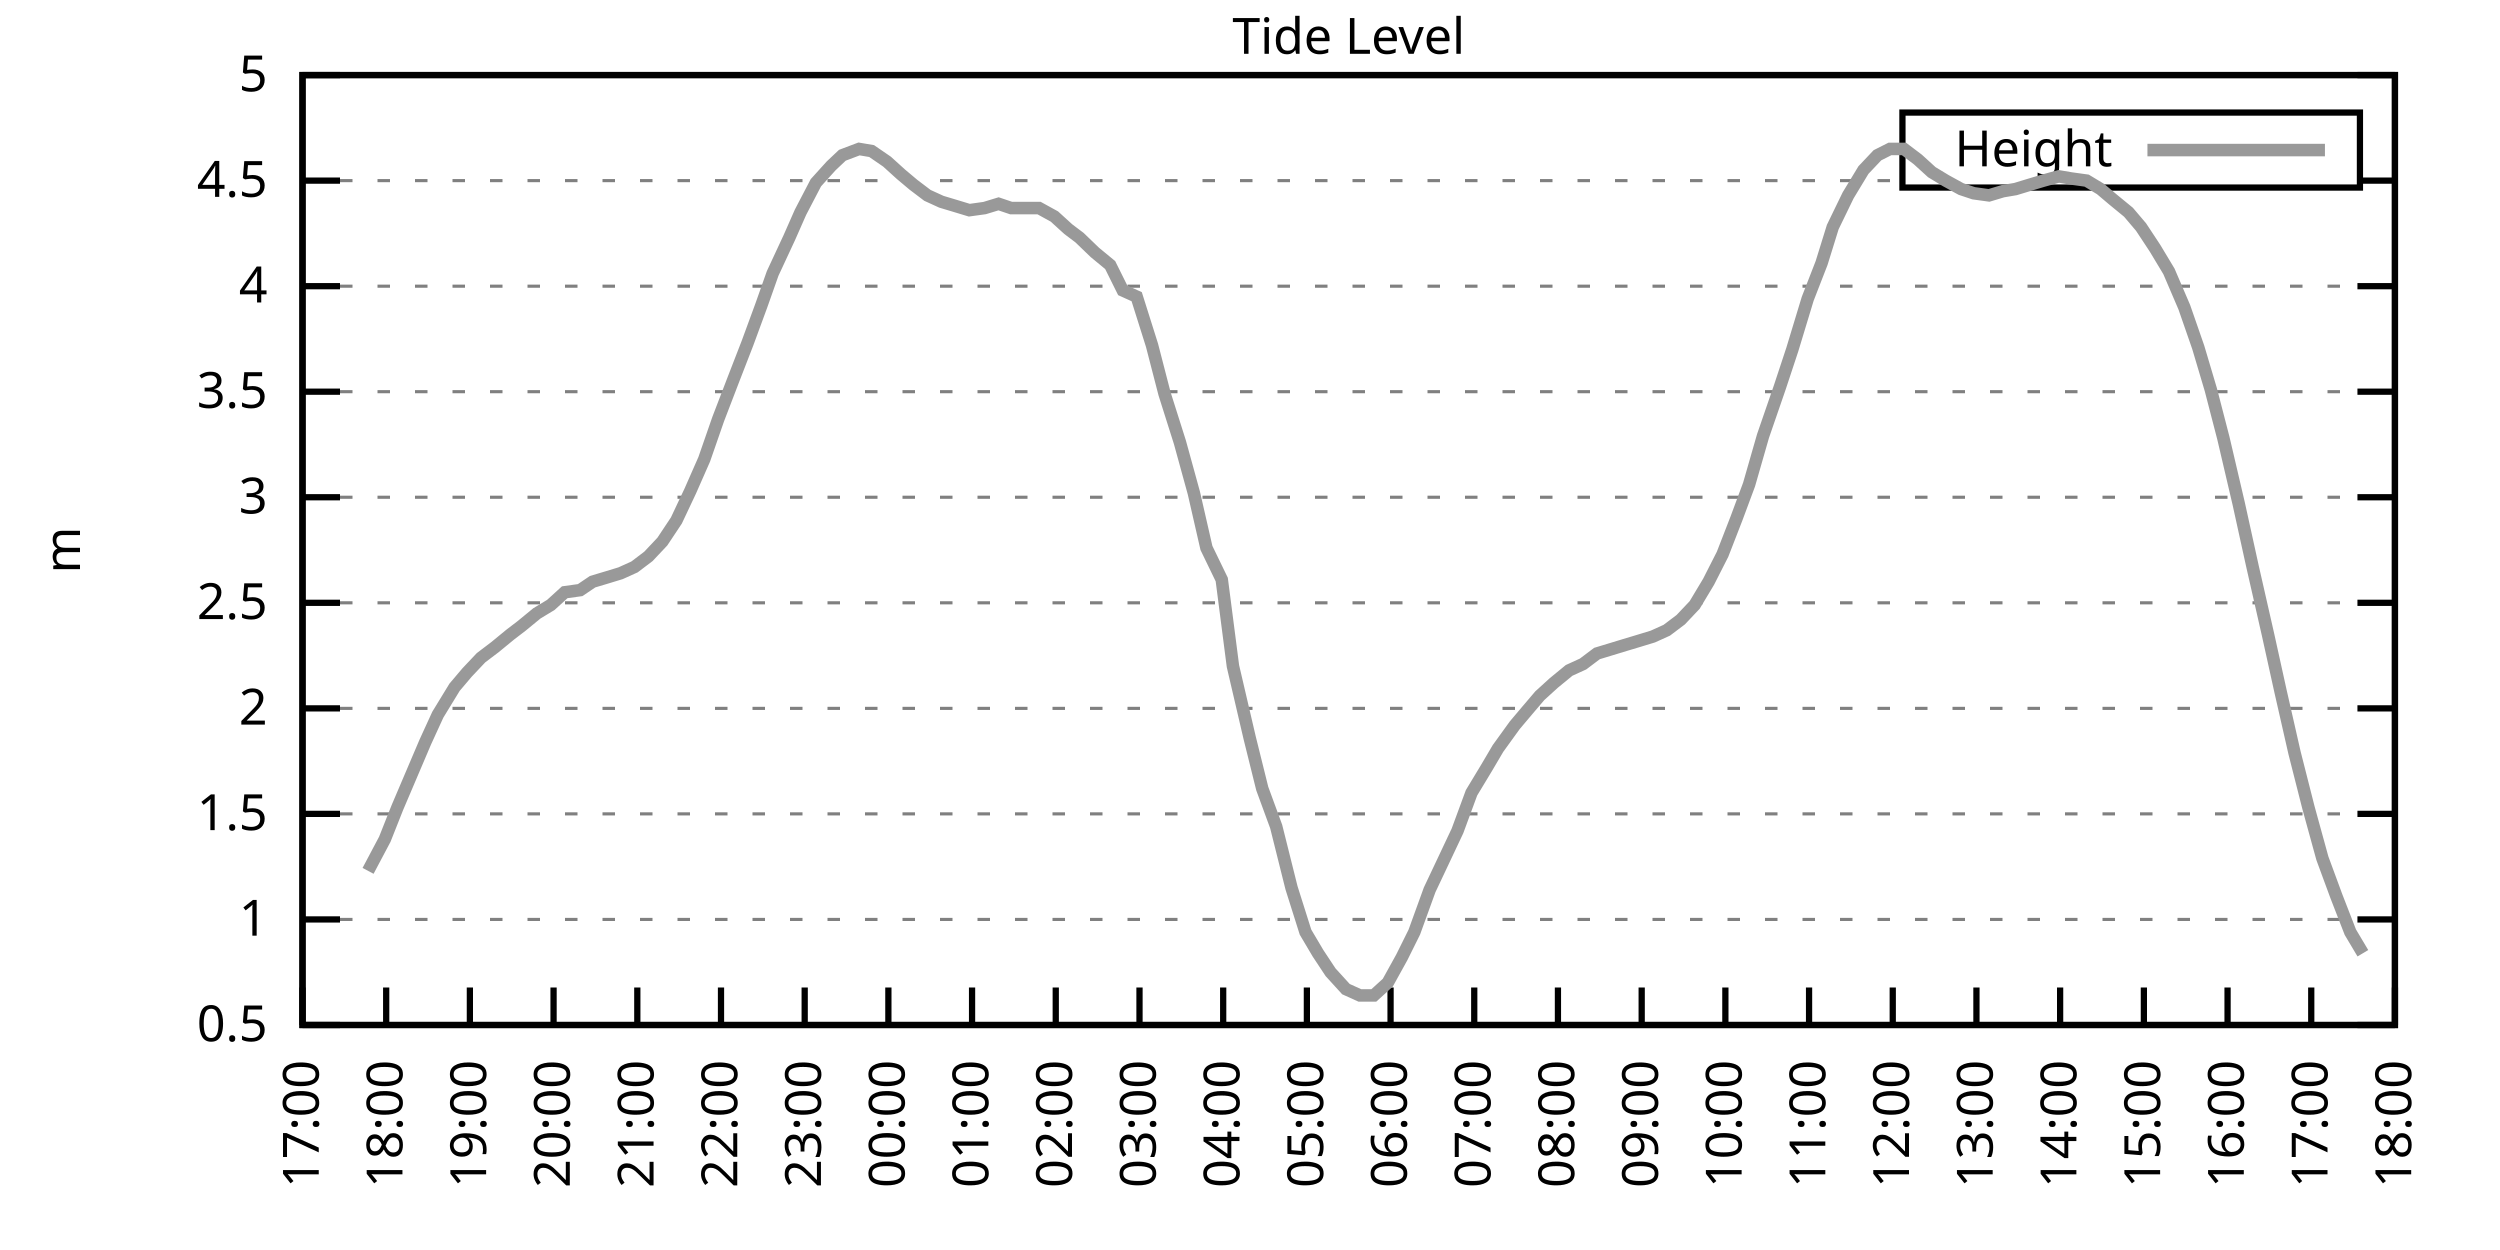
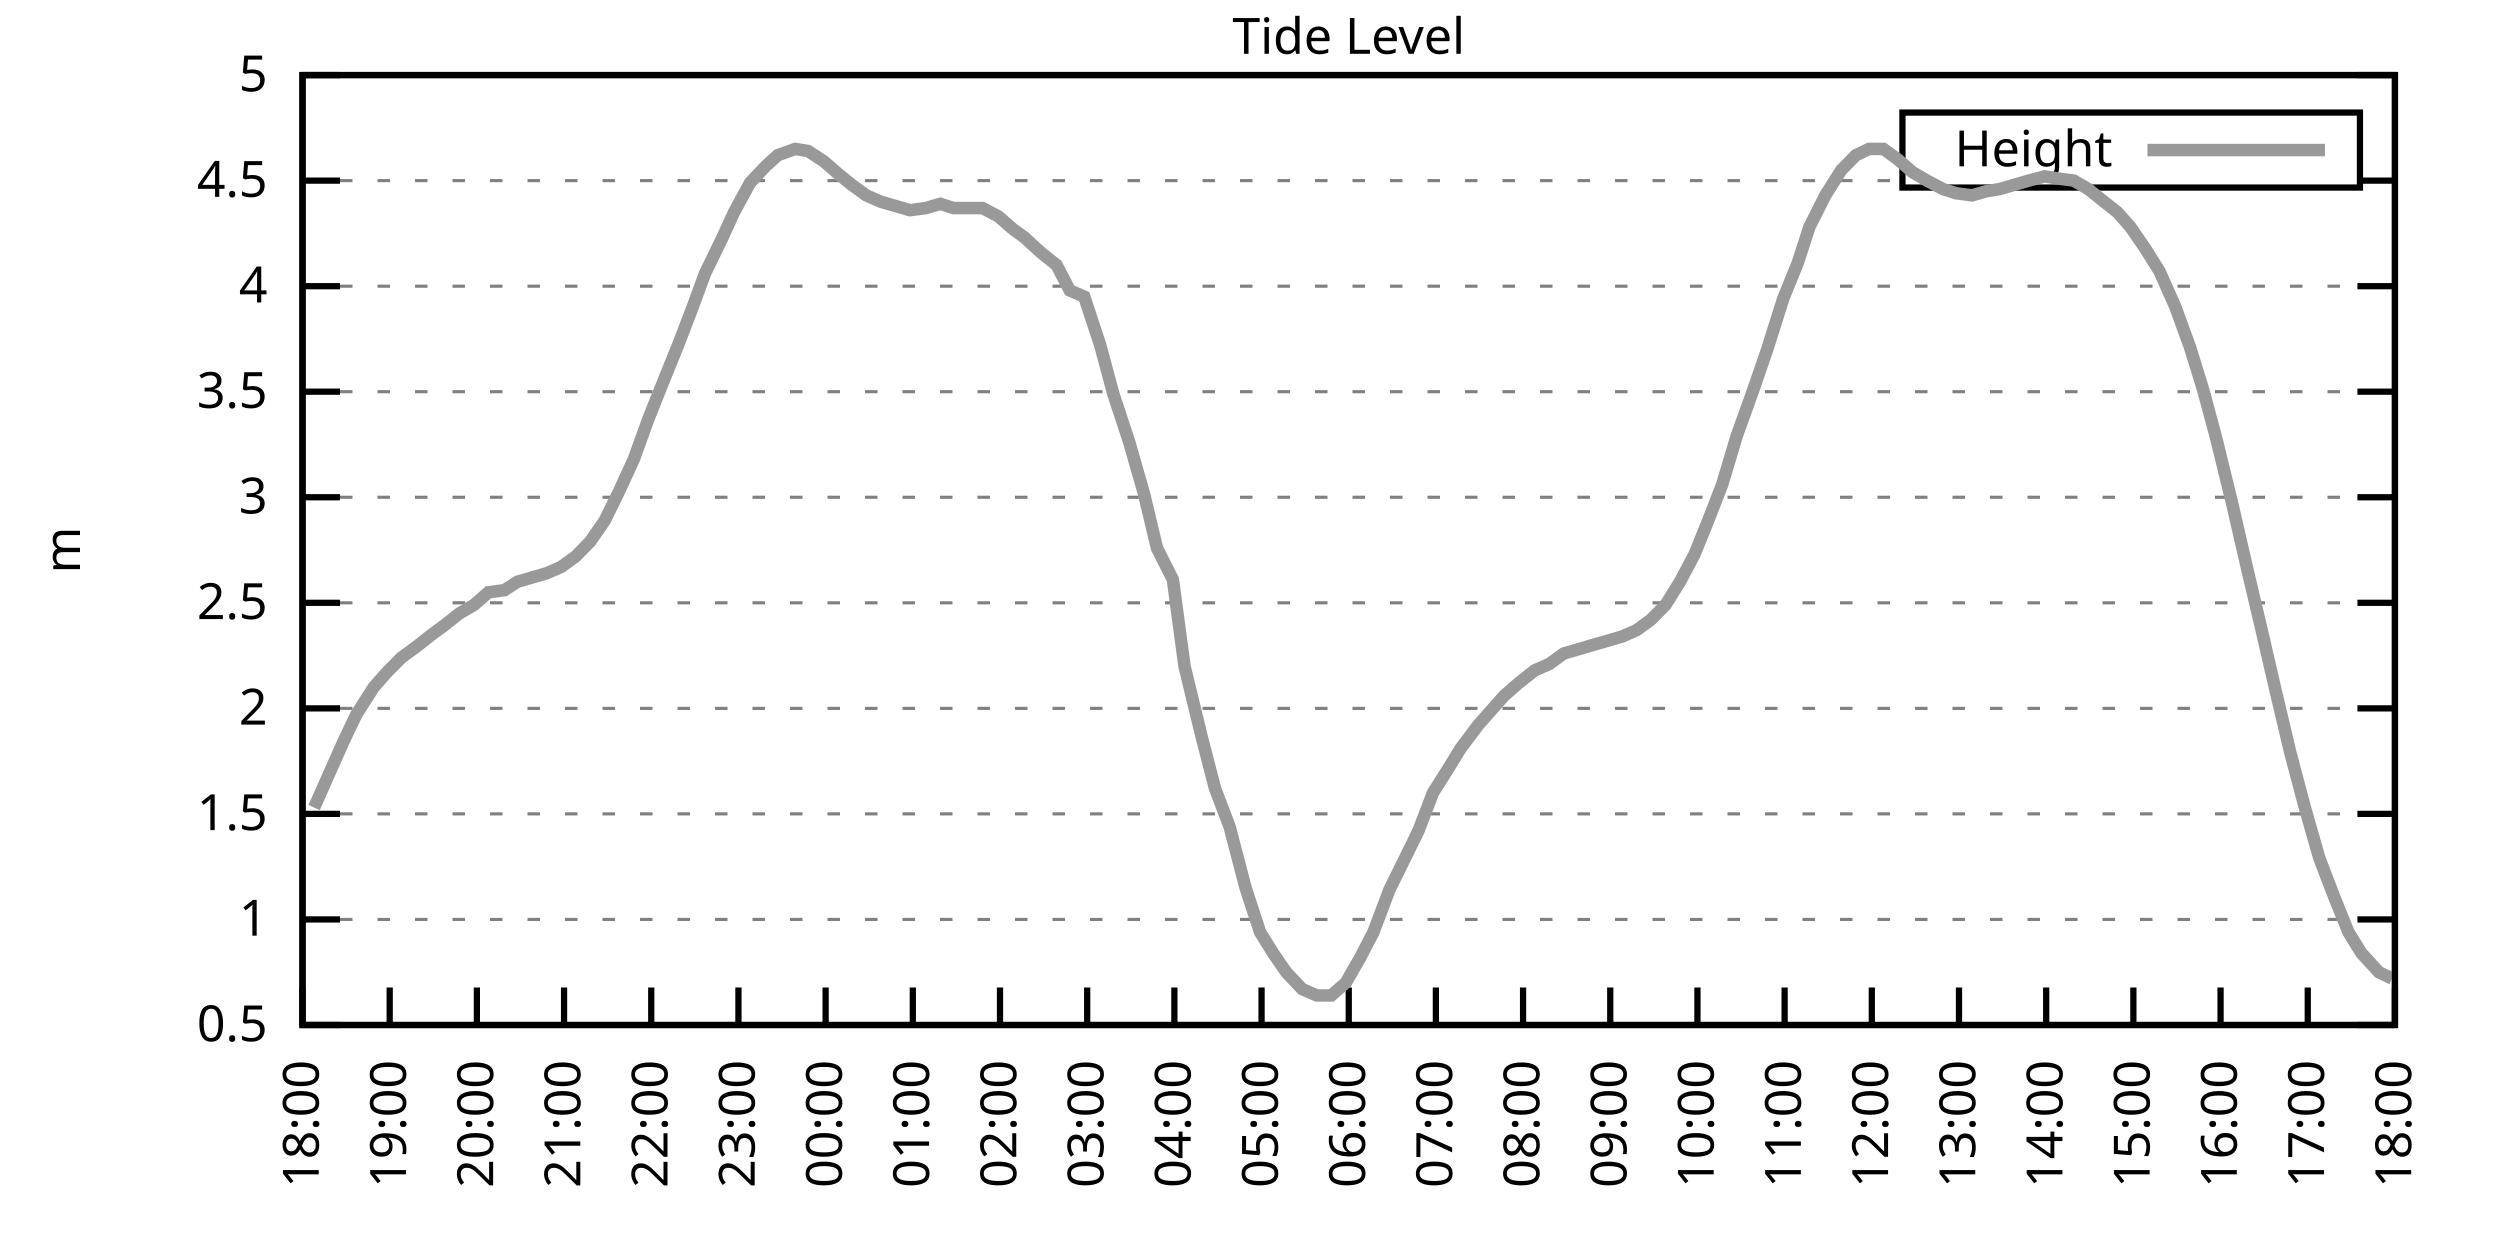
<svg xmlns="http://www.w3.org/2000/svg" xmlns:xlink="http://www.w3.org/1999/xlink" width="400" height="200" viewBox="0 0 400 200">
  <g id="gnuplot_canvas">
    <rect x="0" y="0" width="400" height="200" fill="none" />
    <defs>
      <circle id="gpDot" r="0.5" stroke-width="0.5" stroke="currentColor" />
      <path id="gpPt0" stroke-width="0.333" stroke="currentColor" d="M-1,0 h2 M0,-1 v2" />
      <path id="gpPt1" stroke-width="0.333" stroke="currentColor" d="M-1,-1 L1,1 M1,-1 L-1,1" />
      <path id="gpPt2" stroke-width="0.333" stroke="currentColor" d="M-1,0 L1,0 M0,-1 L0,1 M-1,-1 L1,1 M-1,1 L1,-1" />
      <rect id="gpPt3" stroke-width="0.333" stroke="currentColor" x="-1" y="-1" width="2" height="2" />
      <rect id="gpPt4" stroke-width="0.333" stroke="currentColor" fill="currentColor" x="-1" y="-1" width="2" height="2" />
      <circle id="gpPt5" stroke-width="0.333" stroke="currentColor" cx="0" cy="0" r="1" />
      <use xlink:href="#gpPt5" id="gpPt6" fill="currentColor" stroke="none" />
      <path id="gpPt7" stroke-width="0.333" stroke="currentColor" d="M0,-1.33 L-1.33,0.67 L1.33,0.67 z" />
      <use xlink:href="#gpPt7" id="gpPt8" fill="currentColor" stroke="none" />
      <use xlink:href="#gpPt7" id="gpPt9" stroke="currentColor" transform="rotate(180)" />
      <use xlink:href="#gpPt9" id="gpPt10" fill="currentColor" stroke="none" />
      <use xlink:href="#gpPt3" id="gpPt11" stroke="currentColor" transform="rotate(45)" />
      <use xlink:href="#gpPt11" id="gpPt12" fill="currentColor" stroke="none" />
      <path id="gpPt13" stroke-width="0.333" stroke="currentColor" d="M0,1.330 L1.265,0.411 L0.782,-1.067 L-0.782,-1.076 L-1.265,0.411 z" />
      <use xlink:href="#gpPt13" id="gpPt14" fill="currentColor" stroke="none" />
      <filter id="textbox" filterUnits="objectBoundingBox" x="0" y="0" height="1" width="1">
        <feFlood flood-color="white" flood-opacity="1" result="bgnd" />
        <feComposite in="SourceGraphic" in2="bgnd" operator="atop" />
      </filter>
      <filter id="greybox" filterUnits="objectBoundingBox" x="0" y="0" height="1" width="1">
        <feFlood flood-color="lightgrey" flood-opacity="1" result="grey" />
        <feComposite in="SourceGraphic" in2="grey" operator="atop" />
      </filter>
    </defs>
    <g fill="none" color="white" stroke="currentColor" stroke-width="1.00" stroke-linecap="butt" stroke-linejoin="miter">
</g>
    <g fill="none" color="black" stroke="currentColor" stroke-width="1.00" stroke-linecap="butt" stroke-linejoin="miter">
      <g stroke="none" shape-rendering="crispEdges">
        <polygon fill="rgb(255, 255, 255)" points="48.40,164.00 383.18,164.00 383.18,12.02 48.40,12.02 " />
      </g>
    </g>
    <g fill="none" color="black" stroke="currentColor" stroke-width="1.00" stroke-linecap="butt" stroke-linejoin="miter">
</g>
    <g fill="none" color="black" stroke="black" stroke-width="0.50" stroke-linecap="butt" stroke-linejoin="miter">
</g>
    <g fill="none" color="gray" stroke="currentColor" stroke-width="0.50" stroke-linecap="butt" stroke-linejoin="miter">
      <path stroke="gray" stroke-dasharray="2,4" class="gridline" d="M48.40,164.00 L383.19,164.00  " />
    </g>
    <g fill="none" color="gray" stroke="gray" stroke-width="1.00" stroke-linecap="butt" stroke-linejoin="miter">
</g>
    <g fill="none" color="black" stroke="currentColor" stroke-width="1.00" stroke-linecap="butt" stroke-linejoin="miter">
      <path stroke="black" d="M48.40,164.00 L54.40,164.00 M383.19,164.00 L377.19,164.00  " />
      <g transform="translate(42.80,166.60)" stroke="none" fill="black" font-family="Sans" font-size="8.00" text-anchor="end">
        <text>
          <tspan font-family="Sans"> 0.5</tspan>
        </text>
      </g>
    </g>
    <g fill="none" color="black" stroke="currentColor" stroke-width="1.00" stroke-linecap="butt" stroke-linejoin="miter">
</g>
    <g fill="none" color="black" stroke="black" stroke-width="0.50" stroke-linecap="butt" stroke-linejoin="miter">
</g>
    <g fill="none" color="gray" stroke="currentColor" stroke-width="0.50" stroke-linecap="butt" stroke-linejoin="miter">
      <path stroke="gray" stroke-dasharray="2,4" class="gridline" d="M48.40,147.11 L383.19,147.11  " />
    </g>
    <g fill="none" color="gray" stroke="gray" stroke-width="1.00" stroke-linecap="butt" stroke-linejoin="miter">
</g>
    <g fill="none" color="black" stroke="currentColor" stroke-width="1.00" stroke-linecap="butt" stroke-linejoin="miter">
      <path stroke="black" d="M48.40,147.11 L54.40,147.11 M383.19,147.11 L377.19,147.11  " />
      <g transform="translate(42.80,149.71)" stroke="none" fill="black" font-family="Sans" font-size="8.00" text-anchor="end">
        <text>
          <tspan font-family="Sans"> 1</tspan>
        </text>
      </g>
    </g>
    <g fill="none" color="black" stroke="currentColor" stroke-width="1.00" stroke-linecap="butt" stroke-linejoin="miter">
</g>
    <g fill="none" color="black" stroke="black" stroke-width="0.50" stroke-linecap="butt" stroke-linejoin="miter">
</g>
    <g fill="none" color="gray" stroke="currentColor" stroke-width="0.50" stroke-linecap="butt" stroke-linejoin="miter">
      <path stroke="gray" stroke-dasharray="2,4" class="gridline" d="M48.40,130.22 L383.19,130.22  " />
    </g>
    <g fill="none" color="gray" stroke="gray" stroke-width="1.00" stroke-linecap="butt" stroke-linejoin="miter">
</g>
    <g fill="none" color="black" stroke="currentColor" stroke-width="1.00" stroke-linecap="butt" stroke-linejoin="miter">
      <path stroke="black" d="M48.40,130.22 L54.40,130.22 M383.19,130.22 L377.19,130.22  " />
      <g transform="translate(42.80,132.82)" stroke="none" fill="black" font-family="Sans" font-size="8.00" text-anchor="end">
        <text>
          <tspan font-family="Sans"> 1.5</tspan>
        </text>
      </g>
    </g>
    <g fill="none" color="black" stroke="currentColor" stroke-width="1.00" stroke-linecap="butt" stroke-linejoin="miter">
</g>
    <g fill="none" color="black" stroke="black" stroke-width="0.50" stroke-linecap="butt" stroke-linejoin="miter">
</g>
    <g fill="none" color="gray" stroke="currentColor" stroke-width="0.50" stroke-linecap="butt" stroke-linejoin="miter">
      <path stroke="gray" stroke-dasharray="2,4" class="gridline" d="M48.40,113.34 L383.19,113.34  " />
    </g>
    <g fill="none" color="gray" stroke="gray" stroke-width="1.00" stroke-linecap="butt" stroke-linejoin="miter">
</g>
    <g fill="none" color="black" stroke="currentColor" stroke-width="1.00" stroke-linecap="butt" stroke-linejoin="miter">
      <path stroke="black" d="M48.40,113.34 L54.40,113.34 M383.19,113.34 L377.19,113.34  " />
      <g transform="translate(42.80,115.94)" stroke="none" fill="black" font-family="Sans" font-size="8.00" text-anchor="end">
        <text>
          <tspan font-family="Sans"> 2</tspan>
        </text>
      </g>
    </g>
    <g fill="none" color="black" stroke="currentColor" stroke-width="1.00" stroke-linecap="butt" stroke-linejoin="miter">
</g>
    <g fill="none" color="black" stroke="black" stroke-width="0.50" stroke-linecap="butt" stroke-linejoin="miter">
</g>
    <g fill="none" color="gray" stroke="currentColor" stroke-width="0.50" stroke-linecap="butt" stroke-linejoin="miter">
      <path stroke="gray" stroke-dasharray="2,4" class="gridline" d="M48.40,96.45 L383.19,96.45  " />
    </g>
    <g fill="none" color="gray" stroke="gray" stroke-width="1.00" stroke-linecap="butt" stroke-linejoin="miter">
</g>
    <g fill="none" color="black" stroke="currentColor" stroke-width="1.00" stroke-linecap="butt" stroke-linejoin="miter">
      <path stroke="black" d="M48.40,96.45 L54.40,96.45 M383.19,96.45 L377.19,96.45  " />
      <g transform="translate(42.80,99.05)" stroke="none" fill="black" font-family="Sans" font-size="8.00" text-anchor="end">
        <text>
          <tspan font-family="Sans"> 2.5</tspan>
        </text>
      </g>
    </g>
    <g fill="none" color="black" stroke="currentColor" stroke-width="1.00" stroke-linecap="butt" stroke-linejoin="miter">
</g>
    <g fill="none" color="black" stroke="black" stroke-width="0.50" stroke-linecap="butt" stroke-linejoin="miter">
</g>
    <g fill="none" color="gray" stroke="currentColor" stroke-width="0.50" stroke-linecap="butt" stroke-linejoin="miter">
      <path stroke="gray" stroke-dasharray="2,4" class="gridline" d="M48.40,79.56 L383.19,79.56  " />
    </g>
    <g fill="none" color="gray" stroke="gray" stroke-width="1.00" stroke-linecap="butt" stroke-linejoin="miter">
</g>
    <g fill="none" color="black" stroke="currentColor" stroke-width="1.00" stroke-linecap="butt" stroke-linejoin="miter">
      <path stroke="black" d="M48.40,79.56 L54.40,79.56 M383.19,79.56 L377.19,79.56  " />
      <g transform="translate(42.80,82.16)" stroke="none" fill="black" font-family="Sans" font-size="8.00" text-anchor="end">
        <text>
          <tspan font-family="Sans"> 3</tspan>
        </text>
      </g>
    </g>
    <g fill="none" color="black" stroke="currentColor" stroke-width="1.00" stroke-linecap="butt" stroke-linejoin="miter">
</g>
    <g fill="none" color="black" stroke="black" stroke-width="0.50" stroke-linecap="butt" stroke-linejoin="miter">
</g>
    <g fill="none" color="gray" stroke="currentColor" stroke-width="0.50" stroke-linecap="butt" stroke-linejoin="miter">
      <path stroke="gray" stroke-dasharray="2,4" class="gridline" d="M48.40,62.67 L383.19,62.67  " />
    </g>
    <g fill="none" color="gray" stroke="gray" stroke-width="1.00" stroke-linecap="butt" stroke-linejoin="miter">
</g>
    <g fill="none" color="black" stroke="currentColor" stroke-width="1.00" stroke-linecap="butt" stroke-linejoin="miter">
      <path stroke="black" d="M48.40,62.67 L54.40,62.67 M383.19,62.67 L377.19,62.67  " />
      <g transform="translate(42.80,65.27)" stroke="none" fill="black" font-family="Sans" font-size="8.00" text-anchor="end">
        <text>
          <tspan font-family="Sans"> 3.5</tspan>
        </text>
      </g>
    </g>
    <g fill="none" color="black" stroke="currentColor" stroke-width="1.00" stroke-linecap="butt" stroke-linejoin="miter">
</g>
    <g fill="none" color="black" stroke="black" stroke-width="0.50" stroke-linecap="butt" stroke-linejoin="miter">
</g>
    <g fill="none" color="gray" stroke="currentColor" stroke-width="0.50" stroke-linecap="butt" stroke-linejoin="miter">
      <path stroke="gray" stroke-dasharray="2,4" class="gridline" d="M48.40,45.79 L383.19,45.79  " />
    </g>
    <g fill="none" color="gray" stroke="gray" stroke-width="1.00" stroke-linecap="butt" stroke-linejoin="miter">
</g>
    <g fill="none" color="black" stroke="currentColor" stroke-width="1.00" stroke-linecap="butt" stroke-linejoin="miter">
      <path stroke="black" d="M48.40,45.79 L54.40,45.79 M383.19,45.79 L377.19,45.79  " />
      <g transform="translate(42.80,48.39)" stroke="none" fill="black" font-family="Sans" font-size="8.00" text-anchor="end">
        <text>
          <tspan font-family="Sans"> 4</tspan>
        </text>
      </g>
    </g>
    <g fill="none" color="black" stroke="currentColor" stroke-width="1.00" stroke-linecap="butt" stroke-linejoin="miter">
</g>
    <g fill="none" color="black" stroke="black" stroke-width="0.50" stroke-linecap="butt" stroke-linejoin="miter">
</g>
    <g fill="none" color="gray" stroke="currentColor" stroke-width="0.50" stroke-linecap="butt" stroke-linejoin="miter">
      <path stroke="gray" stroke-dasharray="2,4" class="gridline" d="M48.40,28.90 L304.39,28.90 M377.59,28.90 L383.19,28.90  " />
    </g>
    <g fill="none" color="gray" stroke="gray" stroke-width="1.00" stroke-linecap="butt" stroke-linejoin="miter">
</g>
    <g fill="none" color="black" stroke="currentColor" stroke-width="1.00" stroke-linecap="butt" stroke-linejoin="miter">
      <path stroke="black" d="M48.40,28.90 L54.40,28.90 M383.19,28.90 L377.19,28.90  " />
      <g transform="translate(42.80,31.50)" stroke="none" fill="black" font-family="Sans" font-size="8.00" text-anchor="end">
        <text>
          <tspan font-family="Sans"> 4.5</tspan>
        </text>
      </g>
    </g>
    <g fill="none" color="black" stroke="currentColor" stroke-width="1.00" stroke-linecap="butt" stroke-linejoin="miter">
</g>
    <g fill="none" color="black" stroke="black" stroke-width="0.50" stroke-linecap="butt" stroke-linejoin="miter">
</g>
    <g fill="none" color="gray" stroke="currentColor" stroke-width="0.50" stroke-linecap="butt" stroke-linejoin="miter">
      <path stroke="gray" stroke-dasharray="2,4" class="gridline" d="M48.40,12.01 L383.19,12.01  " />
    </g>
    <g fill="none" color="gray" stroke="gray" stroke-width="1.00" stroke-linecap="butt" stroke-linejoin="miter">
</g>
    <g fill="none" color="black" stroke="currentColor" stroke-width="1.00" stroke-linecap="butt" stroke-linejoin="miter">
      <path stroke="black" d="M48.40,12.01 L54.40,12.01 M383.19,12.01 L377.19,12.01  " />
      <g transform="translate(42.80,14.61)" stroke="none" fill="black" font-family="Sans" font-size="8.00" text-anchor="end">
        <text>
          <tspan font-family="Sans"> 5</tspan>
        </text>
      </g>
    </g>
    <g fill="none" color="black" stroke="currentColor" stroke-width="1.00" stroke-linecap="butt" stroke-linejoin="miter">
      <path stroke="black" d="M48.40,164.00 L48.40,158.00  " />
      <g transform="translate(51.00,169.60) rotate(270.00)" stroke="none" fill="black" font-family="Sans" font-size="8.00" text-anchor="end">
        <text>
-           <tspan font-family="Sans">17:00</tspan>
-         </text>
-       </g>
-     </g>
-     <g fill="none" color="black" stroke="currentColor" stroke-width="1.00" stroke-linecap="butt" stroke-linejoin="miter">
-       <path stroke="black" d="M61.79,164.00 L61.79,158.00  " />
-       <g transform="translate(64.39,169.60) rotate(270.00)" stroke="none" fill="black" font-family="Sans" font-size="8.00" text-anchor="end">
-         <text>
          <tspan font-family="Sans">18:00</tspan>
        </text>
      </g>
    </g>
    <g fill="none" color="black" stroke="currentColor" stroke-width="1.00" stroke-linecap="butt" stroke-linejoin="miter">
-       <path stroke="black" d="M75.18,164.00 L75.18,158.00  " />
-       <g transform="translate(77.78,169.60) rotate(270.00)" stroke="none" fill="black" font-family="Sans" font-size="8.00" text-anchor="end">
+       <path stroke="black" d="M62.35,164.00 L62.35,158.00  " />
+       <g transform="translate(64.95,169.60) rotate(270.00)" stroke="none" fill="black" font-family="Sans" font-size="8.00" text-anchor="end">
        <text>
          <tspan font-family="Sans">19:00</tspan>
        </text>
      </g>
    </g>
    <g fill="none" color="black" stroke="currentColor" stroke-width="1.00" stroke-linecap="butt" stroke-linejoin="miter">
-       <path stroke="black" d="M88.57,164.00 L88.57,158.00  " />
-       <g transform="translate(91.17,169.60) rotate(270.00)" stroke="none" fill="black" font-family="Sans" font-size="8.00" text-anchor="end">
+       <path stroke="black" d="M76.30,164.00 L76.30,158.00  " />
+       <g transform="translate(78.90,169.60) rotate(270.00)" stroke="none" fill="black" font-family="Sans" font-size="8.00" text-anchor="end">
        <text>
          <tspan font-family="Sans">20:00</tspan>
        </text>
      </g>
    </g>
    <g fill="none" color="black" stroke="currentColor" stroke-width="1.00" stroke-linecap="butt" stroke-linejoin="miter">
-       <path stroke="black" d="M101.97,164.00 L101.97,158.00  " />
-       <g transform="translate(104.57,169.60) rotate(270.00)" stroke="none" fill="black" font-family="Sans" font-size="8.00" text-anchor="end">
+       <path stroke="black" d="M90.25,164.00 L90.25,158.00  " />
+       <g transform="translate(92.85,169.60) rotate(270.00)" stroke="none" fill="black" font-family="Sans" font-size="8.00" text-anchor="end">
        <text>
          <tspan font-family="Sans">21:00</tspan>
        </text>
      </g>
    </g>
    <g fill="none" color="black" stroke="currentColor" stroke-width="1.00" stroke-linecap="butt" stroke-linejoin="miter">
-       <path stroke="black" d="M115.36,164.00 L115.36,158.00  " />
-       <g transform="translate(117.96,169.60) rotate(270.00)" stroke="none" fill="black" font-family="Sans" font-size="8.00" text-anchor="end">
+       <path stroke="black" d="M104.20,164.00 L104.20,158.00  " />
+       <g transform="translate(106.80,169.60) rotate(270.00)" stroke="none" fill="black" font-family="Sans" font-size="8.00" text-anchor="end">
        <text>
          <tspan font-family="Sans">22:00</tspan>
        </text>
      </g>
    </g>
    <g fill="none" color="black" stroke="currentColor" stroke-width="1.00" stroke-linecap="butt" stroke-linejoin="miter">
-       <path stroke="black" d="M128.75,164.00 L128.75,158.00  " />
-       <g transform="translate(131.35,169.60) rotate(270.00)" stroke="none" fill="black" font-family="Sans" font-size="8.00" text-anchor="end">
+       <path stroke="black" d="M118.15,164.00 L118.15,158.00  " />
+       <g transform="translate(120.75,169.60) rotate(270.00)" stroke="none" fill="black" font-family="Sans" font-size="8.00" text-anchor="end">
        <text>
          <tspan font-family="Sans">23:00</tspan>
        </text>
      </g>
    </g>
    <g fill="none" color="black" stroke="currentColor" stroke-width="1.00" stroke-linecap="butt" stroke-linejoin="miter">
-       <path stroke="black" d="M142.14,164.00 L142.14,158.00  " />
-       <g transform="translate(144.74,169.60) rotate(270.00)" stroke="none" fill="black" font-family="Sans" font-size="8.00" text-anchor="end">
+       <path stroke="black" d="M132.10,164.00 L132.10,158.00  " />
+       <g transform="translate(134.70,169.60) rotate(270.00)" stroke="none" fill="black" font-family="Sans" font-size="8.00" text-anchor="end">
        <text>
          <tspan font-family="Sans">00:00</tspan>
        </text>
      </g>
    </g>
    <g fill="none" color="black" stroke="currentColor" stroke-width="1.00" stroke-linecap="butt" stroke-linejoin="miter">
-       <path stroke="black" d="M155.53,164.00 L155.53,158.00  " />
-       <g transform="translate(158.13,169.60) rotate(270.00)" stroke="none" fill="black" font-family="Sans" font-size="8.00" text-anchor="end">
+       <path stroke="black" d="M146.05,164.00 L146.05,158.00  " />
+       <g transform="translate(148.65,169.60) rotate(270.00)" stroke="none" fill="black" font-family="Sans" font-size="8.00" text-anchor="end">
        <text>
          <tspan font-family="Sans">01:00</tspan>
        </text>
      </g>
    </g>
    <g fill="none" color="black" stroke="currentColor" stroke-width="1.00" stroke-linecap="butt" stroke-linejoin="miter">
-       <path stroke="black" d="M168.92,164.00 L168.92,158.00  " />
-       <g transform="translate(171.52,169.60) rotate(270.00)" stroke="none" fill="black" font-family="Sans" font-size="8.00" text-anchor="end">
+       <path stroke="black" d="M160.00,164.00 L160.00,158.00  " />
+       <g transform="translate(162.60,169.60) rotate(270.00)" stroke="none" fill="black" font-family="Sans" font-size="8.00" text-anchor="end">
        <text>
          <tspan font-family="Sans">02:00</tspan>
        </text>
      </g>
    </g>
    <g fill="none" color="black" stroke="currentColor" stroke-width="1.00" stroke-linecap="butt" stroke-linejoin="miter">
-       <path stroke="black" d="M182.32,164.00 L182.32,158.00  " />
-       <g transform="translate(184.92,169.60) rotate(270.00)" stroke="none" fill="black" font-family="Sans" font-size="8.00" text-anchor="end">
+       <path stroke="black" d="M173.95,164.00 L173.95,158.00  " />
+       <g transform="translate(176.55,169.60) rotate(270.00)" stroke="none" fill="black" font-family="Sans" font-size="8.00" text-anchor="end">
        <text>
          <tspan font-family="Sans">03:00</tspan>
        </text>
      </g>
    </g>
    <g fill="none" color="black" stroke="currentColor" stroke-width="1.00" stroke-linecap="butt" stroke-linejoin="miter">
-       <path stroke="black" d="M195.71,164.00 L195.71,158.00  " />
-       <g transform="translate(198.31,169.60) rotate(270.00)" stroke="none" fill="black" font-family="Sans" font-size="8.00" text-anchor="end">
+       <path stroke="black" d="M187.90,164.00 L187.90,158.00  " />
+       <g transform="translate(190.50,169.60) rotate(270.00)" stroke="none" fill="black" font-family="Sans" font-size="8.00" text-anchor="end">
        <text>
          <tspan font-family="Sans">04:00</tspan>
        </text>
      </g>
    </g>
    <g fill="none" color="black" stroke="currentColor" stroke-width="1.00" stroke-linecap="butt" stroke-linejoin="miter">
-       <path stroke="black" d="M209.10,164.00 L209.10,158.00  " />
-       <g transform="translate(211.70,169.60) rotate(270.00)" stroke="none" fill="black" font-family="Sans" font-size="8.00" text-anchor="end">
+       <path stroke="black" d="M201.85,164.00 L201.85,158.00  " />
+       <g transform="translate(204.45,169.60) rotate(270.00)" stroke="none" fill="black" font-family="Sans" font-size="8.00" text-anchor="end">
        <text>
          <tspan font-family="Sans">05:00</tspan>
        </text>
      </g>
    </g>
    <g fill="none" color="black" stroke="currentColor" stroke-width="1.00" stroke-linecap="butt" stroke-linejoin="miter">
-       <path stroke="black" d="M222.49,164.00 L222.49,158.00  " />
-       <g transform="translate(225.09,169.60) rotate(270.00)" stroke="none" fill="black" font-family="Sans" font-size="8.00" text-anchor="end">
+       <path stroke="black" d="M215.80,164.00 L215.80,158.00  " />
+       <g transform="translate(218.40,169.60) rotate(270.00)" stroke="none" fill="black" font-family="Sans" font-size="8.00" text-anchor="end">
        <text>
          <tspan font-family="Sans">06:00</tspan>
        </text>
      </g>
    </g>
    <g fill="none" color="black" stroke="currentColor" stroke-width="1.00" stroke-linecap="butt" stroke-linejoin="miter">
-       <path stroke="black" d="M235.88,164.00 L235.88,158.00  " />
-       <g transform="translate(238.48,169.60) rotate(270.00)" stroke="none" fill="black" font-family="Sans" font-size="8.00" text-anchor="end">
+       <path stroke="black" d="M229.74,164.00 L229.74,158.00  " />
+       <g transform="translate(232.34,169.60) rotate(270.00)" stroke="none" fill="black" font-family="Sans" font-size="8.00" text-anchor="end">
        <text>
          <tspan font-family="Sans">07:00</tspan>
        </text>
      </g>
    </g>
    <g fill="none" color="black" stroke="currentColor" stroke-width="1.00" stroke-linecap="butt" stroke-linejoin="miter">
-       <path stroke="black" d="M249.27,164.00 L249.27,158.00  " />
-       <g transform="translate(251.87,169.60) rotate(270.00)" stroke="none" fill="black" font-family="Sans" font-size="8.00" text-anchor="end">
+       <path stroke="black" d="M243.69,164.00 L243.69,158.00  " />
+       <g transform="translate(246.29,169.60) rotate(270.00)" stroke="none" fill="black" font-family="Sans" font-size="8.00" text-anchor="end">
        <text>
          <tspan font-family="Sans">08:00</tspan>
        </text>
      </g>
    </g>
    <g fill="none" color="black" stroke="currentColor" stroke-width="1.00" stroke-linecap="butt" stroke-linejoin="miter">
-       <path stroke="black" d="M262.67,164.00 L262.67,158.00  " />
-       <g transform="translate(265.27,169.60) rotate(270.00)" stroke="none" fill="black" font-family="Sans" font-size="8.00" text-anchor="end">
+       <path stroke="black" d="M257.64,164.00 L257.64,158.00  " />
+       <g transform="translate(260.24,169.60) rotate(270.00)" stroke="none" fill="black" font-family="Sans" font-size="8.00" text-anchor="end">
        <text>
          <tspan font-family="Sans">09:00</tspan>
        </text>
      </g>
    </g>
    <g fill="none" color="black" stroke="currentColor" stroke-width="1.00" stroke-linecap="butt" stroke-linejoin="miter">
-       <path stroke="black" d="M276.06,164.00 L276.06,158.00  " />
-       <g transform="translate(278.66,169.60) rotate(270.00)" stroke="none" fill="black" font-family="Sans" font-size="8.00" text-anchor="end">
+       <path stroke="black" d="M271.59,164.00 L271.59,158.00  " />
+       <g transform="translate(274.19,169.60) rotate(270.00)" stroke="none" fill="black" font-family="Sans" font-size="8.00" text-anchor="end">
        <text>
          <tspan font-family="Sans">10:00</tspan>
        </text>
      </g>
    </g>
    <g fill="none" color="black" stroke="currentColor" stroke-width="1.00" stroke-linecap="butt" stroke-linejoin="miter">
-       <path stroke="black" d="M289.45,164.00 L289.45,158.00  " />
-       <g transform="translate(292.05,169.60) rotate(270.00)" stroke="none" fill="black" font-family="Sans" font-size="8.00" text-anchor="end">
+       <path stroke="black" d="M285.54,164.00 L285.54,158.00  " />
+       <g transform="translate(288.14,169.60) rotate(270.00)" stroke="none" fill="black" font-family="Sans" font-size="8.00" text-anchor="end">
        <text>
          <tspan font-family="Sans">11:00</tspan>
        </text>
      </g>
    </g>
    <g fill="none" color="black" stroke="currentColor" stroke-width="1.00" stroke-linecap="butt" stroke-linejoin="miter">
-       <path stroke="black" d="M302.84,164.00 L302.84,158.00  " />
-       <g transform="translate(305.44,169.60) rotate(270.00)" stroke="none" fill="black" font-family="Sans" font-size="8.00" text-anchor="end">
+       <path stroke="black" d="M299.49,164.00 L299.49,158.00  " />
+       <g transform="translate(302.09,169.60) rotate(270.00)" stroke="none" fill="black" font-family="Sans" font-size="8.00" text-anchor="end">
        <text>
          <tspan font-family="Sans">12:00</tspan>
        </text>
      </g>
    </g>
    <g fill="none" color="black" stroke="currentColor" stroke-width="1.00" stroke-linecap="butt" stroke-linejoin="miter">
-       <path stroke="black" d="M316.23,164.00 L316.23,158.00  " />
-       <g transform="translate(318.83,169.60) rotate(270.00)" stroke="none" fill="black" font-family="Sans" font-size="8.00" text-anchor="end">
+       <path stroke="black" d="M313.44,164.00 L313.44,158.00  " />
+       <g transform="translate(316.04,169.60) rotate(270.00)" stroke="none" fill="black" font-family="Sans" font-size="8.00" text-anchor="end">
        <text>
          <tspan font-family="Sans">13:00</tspan>
        </text>
      </g>
    </g>
    <g fill="none" color="black" stroke="currentColor" stroke-width="1.00" stroke-linecap="butt" stroke-linejoin="miter">
-       <path stroke="black" d="M329.62,164.00 L329.62,158.00  " />
-       <g transform="translate(332.22,169.60) rotate(270.00)" stroke="none" fill="black" font-family="Sans" font-size="8.00" text-anchor="end">
+       <path stroke="black" d="M327.39,164.00 L327.39,158.00  " />
+       <g transform="translate(329.99,169.60) rotate(270.00)" stroke="none" fill="black" font-family="Sans" font-size="8.00" text-anchor="end">
        <text>
          <tspan font-family="Sans">14:00</tspan>
        </text>
      </g>
    </g>
    <g fill="none" color="black" stroke="currentColor" stroke-width="1.00" stroke-linecap="butt" stroke-linejoin="miter">
-       <path stroke="black" d="M343.02,164.00 L343.02,158.00  " />
-       <g transform="translate(345.62,169.60) rotate(270.00)" stroke="none" fill="black" font-family="Sans" font-size="8.00" text-anchor="end">
+       <path stroke="black" d="M341.34,164.00 L341.34,158.00  " />
+       <g transform="translate(343.94,169.60) rotate(270.00)" stroke="none" fill="black" font-family="Sans" font-size="8.00" text-anchor="end">
        <text>
          <tspan font-family="Sans">15:00</tspan>
        </text>
      </g>
    </g>
    <g fill="none" color="black" stroke="currentColor" stroke-width="1.00" stroke-linecap="butt" stroke-linejoin="miter">
-       <path stroke="black" d="M356.41,164.00 L356.41,158.00  " />
-       <g transform="translate(359.01,169.60) rotate(270.00)" stroke="none" fill="black" font-family="Sans" font-size="8.00" text-anchor="end">
+       <path stroke="black" d="M355.29,164.00 L355.29,158.00  " />
+       <g transform="translate(357.89,169.60) rotate(270.00)" stroke="none" fill="black" font-family="Sans" font-size="8.00" text-anchor="end">
        <text>
          <tspan font-family="Sans">16:00</tspan>
        </text>
      </g>
    </g>
    <g fill="none" color="black" stroke="currentColor" stroke-width="1.00" stroke-linecap="butt" stroke-linejoin="miter">
-       <path stroke="black" d="M369.80,164.00 L369.80,158.00  " />
-       <g transform="translate(372.40,169.60) rotate(270.00)" stroke="none" fill="black" font-family="Sans" font-size="8.00" text-anchor="end">
+       <path stroke="black" d="M369.24,164.00 L369.24,158.00  " />
+       <g transform="translate(371.84,169.60) rotate(270.00)" stroke="none" fill="black" font-family="Sans" font-size="8.00" text-anchor="end">
        <text>
          <tspan font-family="Sans">17:00</tspan>
        </text>
      </g>
    </g>
    <g fill="none" color="black" stroke="currentColor" stroke-width="1.00" stroke-linecap="butt" stroke-linejoin="miter">
      <path stroke="black" d="M383.19,164.00 L383.19,158.00  " />
      <g transform="translate(385.79,169.60) rotate(270.00)" stroke="none" fill="black" font-family="Sans" font-size="8.00" text-anchor="end">
        <text>
          <tspan font-family="Sans">18:00</tspan>
        </text>
      </g>
    </g>
    <g fill="none" color="black" stroke="currentColor" stroke-width="1.00" stroke-linecap="butt" stroke-linejoin="miter">
</g>
    <g fill="none" color="black" stroke="currentColor" stroke-width="1.00" stroke-linecap="butt" stroke-linejoin="miter">
      <path stroke="black" d="M48.40,12.01 L48.40,164.00 L383.19,164.00 L383.19,12.01 L48.40,12.01 Z  " />
    </g>
    <g fill="none" color="black" stroke="currentColor" stroke-width="1.00" stroke-linecap="butt" stroke-linejoin="miter">
</g>
    <g fill="none" color="black" stroke="currentColor" stroke-width="1.00" stroke-linecap="butt" stroke-linejoin="miter">
      <path stroke="black" d="M304.39,30.01 L304.39,18.01 L377.59,18.01 L377.59,30.01 L304.39,30.01 Z  " />
    </g>
    <g id="Tide_level_plot_1">
      <g fill="none" color="white" stroke="black" stroke-width="2.00" stroke-linecap="butt" stroke-linejoin="miter">
</g>
      <g fill="none" color="black" stroke="currentColor" stroke-width="2.00" stroke-linecap="butt" stroke-linejoin="miter">
        <g transform="translate(337.99,26.61)" stroke="none" fill="black" font-family="Sans" font-size="8.00" text-anchor="end">
          <text>
            <tspan font-family="Sans">Height</tspan>
          </text>
        </g>
      </g>
      <g fill="none" color="black" stroke="currentColor" stroke-width="2.00" stroke-linecap="butt" stroke-linejoin="miter">
-         <path stroke="rgb(153, 153, 153)" d="M343.59,24.01 L371.99,24.01 M58.89,139.34 L61.57,134.28 L63.58,129.21 L68.04,118.74 L70.05,114.35 L72.73,109.96   L74.74,107.59 L76.97,105.23 L79.20,103.54 L81.66,101.52 L83.44,100.16 L85.90,98.14 L88.13,96.79 L90.36,94.76   L92.82,94.42 L94.82,93.07 L97.06,92.40 L99.29,91.72 L101.52,90.71 L103.75,89.02 L105.98,86.65 L108.22,83.28   L110.45,78.55 L112.68,73.48 L114.91,67.06 L117.37,60.65 L119.60,54.90 L121.83,48.83 L123.62,43.76 L126.29,38.02   L128.08,33.96 L130.54,29.24 L132.99,26.53 L134.78,24.84 L137.45,23.83 L139.46,24.17 L141.92,25.86 L144.15,27.88   L146.16,29.57 L148.39,31.26 L150.62,32.28 L152.85,32.95 L155.09,33.63 L157.54,33.29 L159.77,32.61 L161.78,33.29   L164.24,33.29 L166.25,33.29 L168.70,34.64 L170.93,36.67 L172.72,38.02 L175.17,40.38 L177.63,42.41 L179.64,46.46   L181.87,47.47 L184.32,55.24 L186.33,63.01 L188.79,70.78 L191.02,78.89 L193.03,87.67 L195.48,92.73 L197.27,106.58   L199.95,118.07 L201.96,126.17 L204.19,132.25 L206.64,142.05 L208.88,149.14 L210.88,152.52 L212.89,155.56 L215.35,158.26   L217.58,159.27 L219.81,159.27 L222.04,157.24 L224.28,153.19 L226.29,149.14 L228.74,142.38 L230.97,137.66 L233.20,132.93   L235.44,126.85 L237.89,122.79 L239.68,119.75 L242.36,116.04 L244.36,113.67 L246.37,111.31 L248.60,109.28 L251.06,107.26   L253.29,106.24 L255.52,104.56 L257.76,103.88 L259.99,103.20 L262.22,102.53 L264.45,101.85 L266.68,100.84 L268.92,99.15   L271.15,96.79 L273.38,93.07 L275.61,88.68 L277.84,82.94 L279.85,77.53 L282.08,69.77 L284.76,62.00 L286.77,55.92   L289.23,47.81 L291.46,42.07 L293.24,36.33 L295.70,31.26 L298.15,27.21 L300.39,24.84 L302.39,23.83 L304.63,23.83   L306.86,25.52 L309.09,27.55 L311.32,28.90 L313.78,30.25 L315.79,30.92 L318.24,31.26 L320.47,30.59 L322.48,30.25   L324.71,29.57 L326.95,28.90 L329.40,28.22 L331.41,28.56 L333.86,28.90 L336.10,30.25 L338.10,31.94 L340.56,33.96   L342.57,36.33 L344.80,39.71 L347.03,43.42 L349.49,49.16 L351.72,55.58 L353.73,62.34 L355.74,70.10 L358.19,80.57   L360.42,90.71 L362.88,101.52 L364.89,110.63 L367.12,120.43 L369.35,129.21 L371.58,137.32 L373.82,143.40 L376.05,149.14   L378.06,152.52  " />
+         <path stroke="rgb(153, 153, 153)" d="M343.59,24.01 L371.99,24.01 M50.26,129.21 L54.91,118.74 L57.00,114.35 L59.79,109.96 L61.88,107.59 L64.21,105.23   L66.53,103.54 L69.09,101.52 L70.95,100.16 L73.51,98.14 L75.83,96.79 L78.16,94.76 L80.72,94.42 L82.81,93.07   L85.13,92.40 L87.46,91.72 L89.78,90.71 L92.11,89.02 L94.43,86.65 L96.76,83.28 L99.08,78.55 L101.41,73.48   L103.73,67.06 L106.29,60.65 L108.62,54.90 L110.94,48.83 L112.80,43.76 L115.59,38.02 L117.45,33.96 L120.01,29.24   L122.57,26.53 L124.43,24.84 L127.22,23.83 L129.31,24.17 L131.87,25.86 L134.19,27.88 L136.28,29.57 L138.61,31.26   L140.93,32.28 L143.26,32.95 L145.58,33.63 L148.14,33.29 L150.46,32.61 L152.56,33.29 L155.11,33.29 L157.21,33.29   L159.76,34.64 L162.09,36.67 L163.95,38.02 L166.51,40.38 L169.06,42.41 L171.16,46.46 L173.48,47.47 L176.04,55.24   L178.13,63.01 L180.69,70.78 L183.01,78.89 L185.11,87.67 L187.66,92.73 L189.52,106.58 L192.31,118.07 L194.41,126.17   L196.73,132.25 L199.29,142.05 L201.61,149.14 L203.71,152.52 L205.80,155.56 L208.36,158.26 L210.68,159.27 L213.01,159.27   L215.33,157.24 L217.65,153.19 L219.75,149.14 L222.30,142.38 L224.63,137.66 L226.95,132.93 L229.28,126.85 L231.84,122.79   L233.70,119.75 L236.49,116.04 L238.58,113.67 L240.67,111.31 L243.00,109.28 L245.55,107.26 L247.88,106.24 L250.20,104.56   L252.53,103.88 L254.85,103.20 L257.18,102.53 L259.50,101.85 L261.83,100.84 L264.15,99.15 L266.48,96.79 L268.80,93.07   L271.13,88.68 L273.45,82.94 L275.55,77.53 L277.87,69.77 L280.66,62.00 L282.75,55.92 L285.31,47.81 L287.64,42.07   L289.50,36.33 L292.05,31.26 L294.61,27.21 L296.94,24.84 L299.03,23.83 L301.35,23.83 L303.68,25.52 L306.00,27.55   L308.33,28.90 L310.88,30.25 L312.98,30.92 L315.53,31.26 L317.86,30.59 L319.95,30.25 L322.28,29.57 L324.60,28.90   L327.16,28.22 L329.25,28.56 L331.81,28.90 L334.13,30.25 L336.23,31.94 L338.78,33.96 L340.88,36.33 L343.20,39.71   L345.53,43.42 L348.08,49.16 L350.41,55.58 L352.50,62.34 L354.59,70.10 L357.15,80.57 L359.48,90.71 L362.03,101.52   L364.13,110.63 L366.45,120.43 L368.78,129.21 L371.10,137.32 L373.43,143.40 L375.75,149.14 L377.84,152.52 L380.63,155.56   L382.73,156.57  " />
      </g>
    </g>
    <g fill="none" color="black" stroke="currentColor" stroke-width="2.00" stroke-linecap="butt" stroke-linejoin="miter">
</g>
    <g fill="none" color="black" stroke="black" stroke-width="1.00" stroke-linecap="butt" stroke-linejoin="miter">
</g>
    <g fill="none" color="black" stroke="currentColor" stroke-width="1.00" stroke-linecap="butt" stroke-linejoin="miter">
      <path stroke="black" d="M48.40,12.01 L48.40,164.00 L383.19,164.00 L383.19,12.01 L48.40,12.01 Z  " />
      <g transform="translate(12.80,88.01) rotate(270.00)" stroke="none" fill="black" font-family="Sans" font-size="8.00" text-anchor="middle">
        <text>
          <tspan font-family="Sans">m</tspan>
        </text>
      </g>
    </g>
    <g fill="none" color="black" stroke="currentColor" stroke-width="1.00" stroke-linecap="butt" stroke-linejoin="miter">
</g>
    <g fill="none" color="black" stroke="currentColor" stroke-width="1.00" stroke-linecap="butt" stroke-linejoin="miter">
      <g transform="translate(215.79,8.61)" stroke="none" fill="black" font-family="Sans" font-size="8.00" text-anchor="middle">
        <text>
          <tspan font-family="Sans">Tide Level</tspan>
        </text>
      </g>
    </g>
    <g fill="none" color="black" stroke="currentColor" stroke-width="1.00" stroke-linecap="butt" stroke-linejoin="miter">
</g>
  </g>
</svg>
